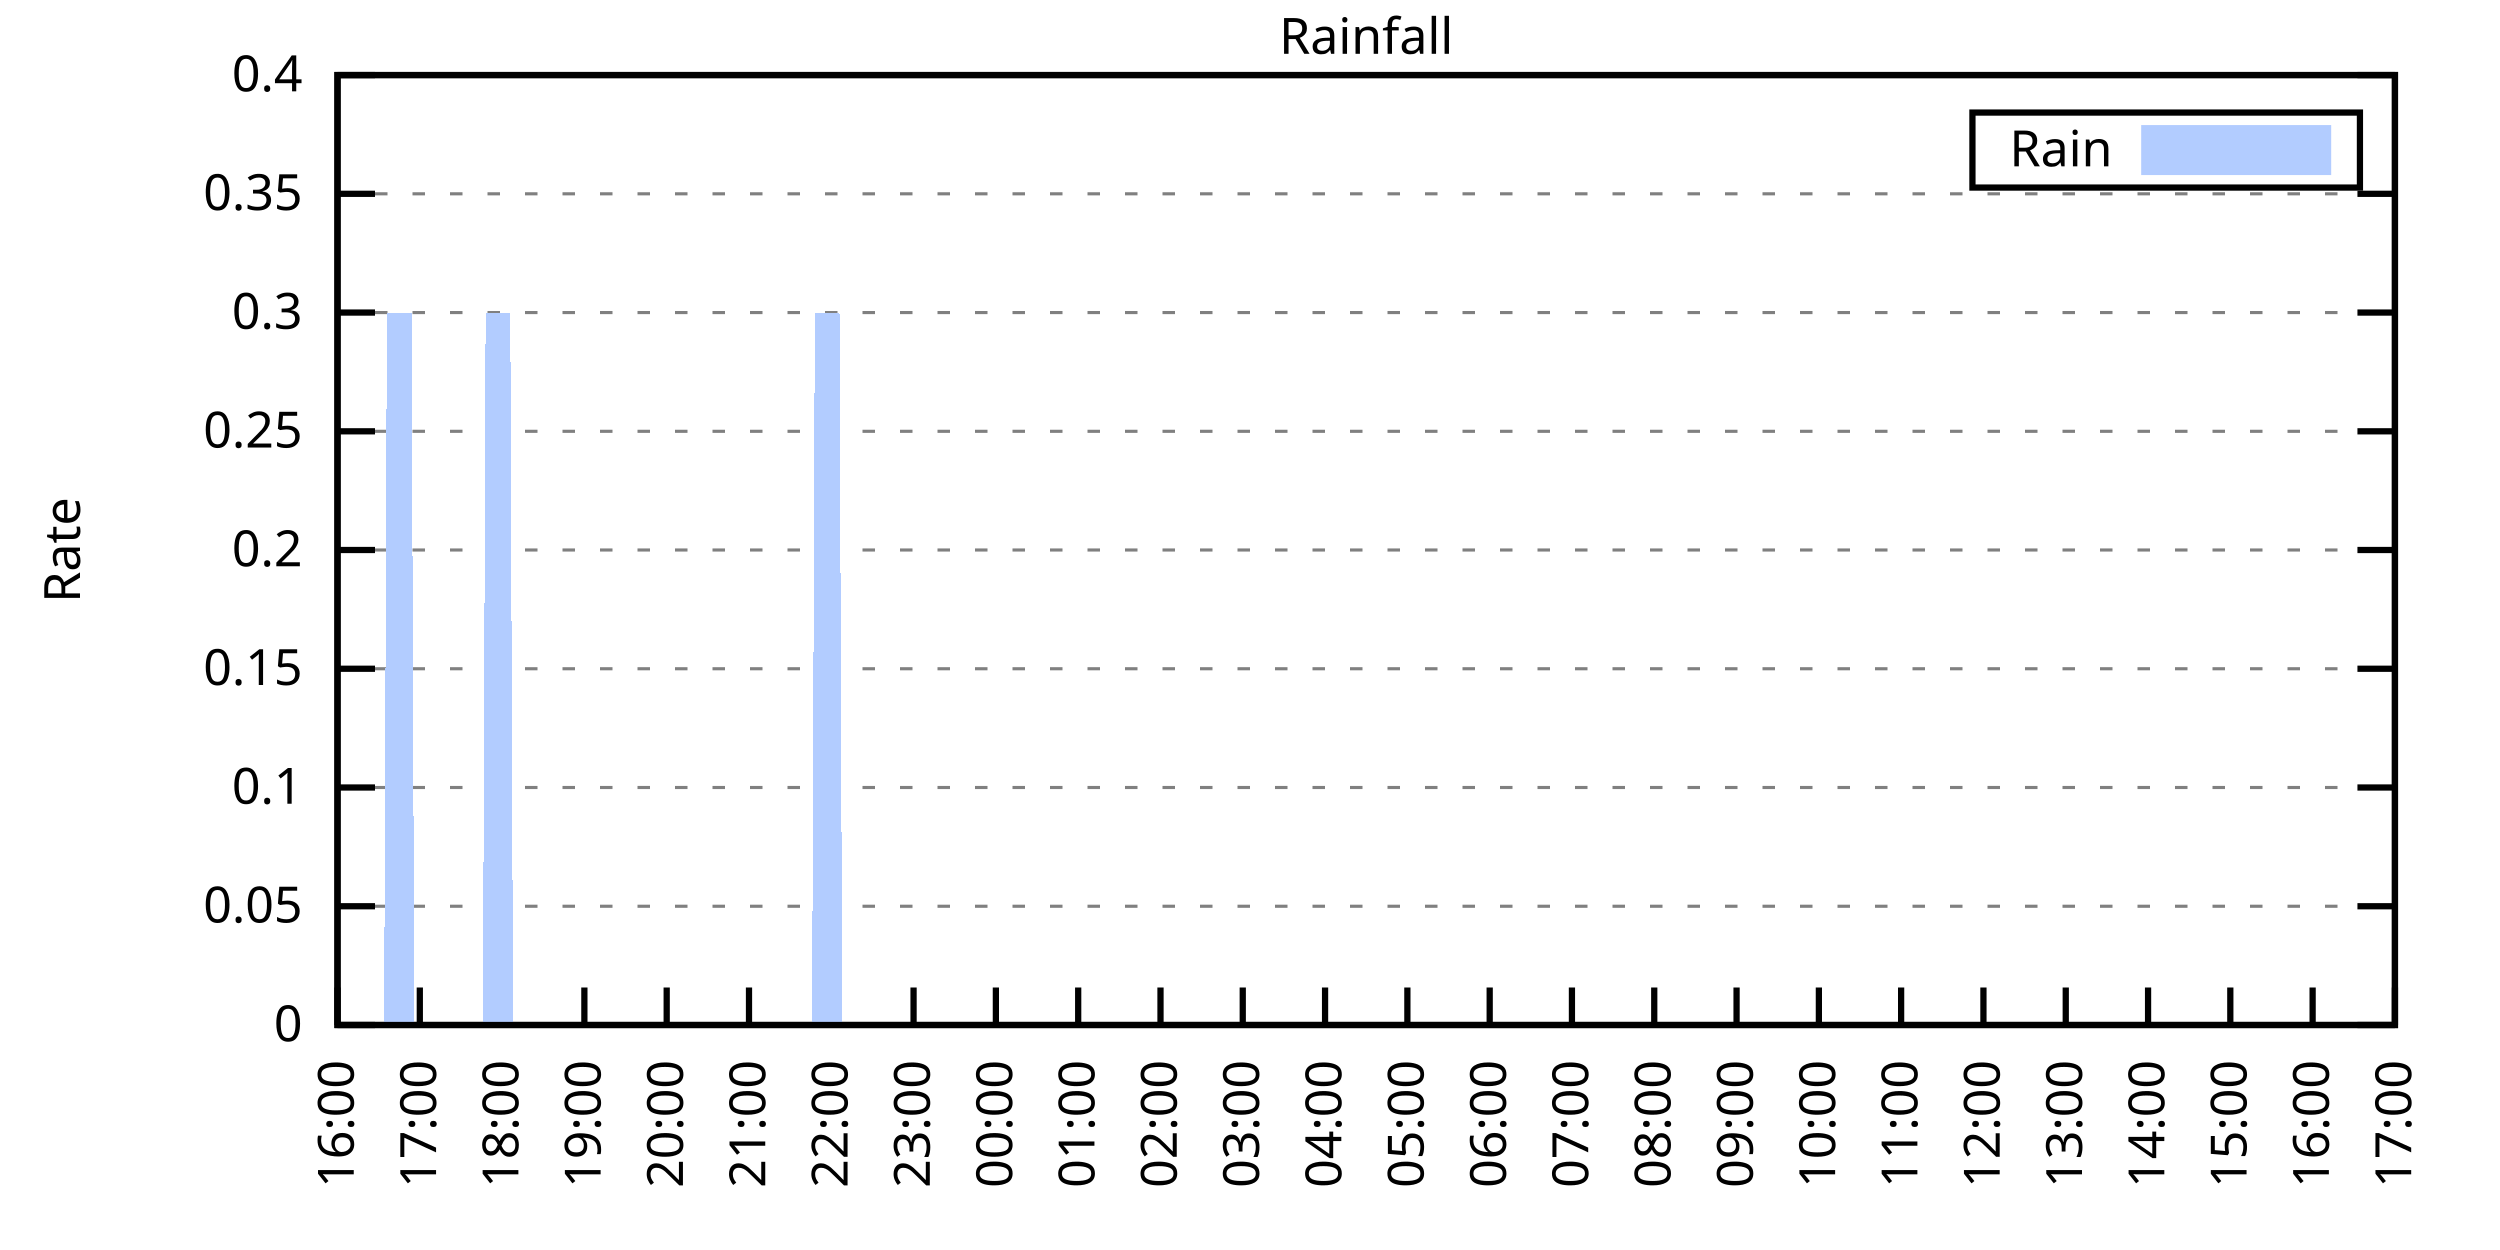
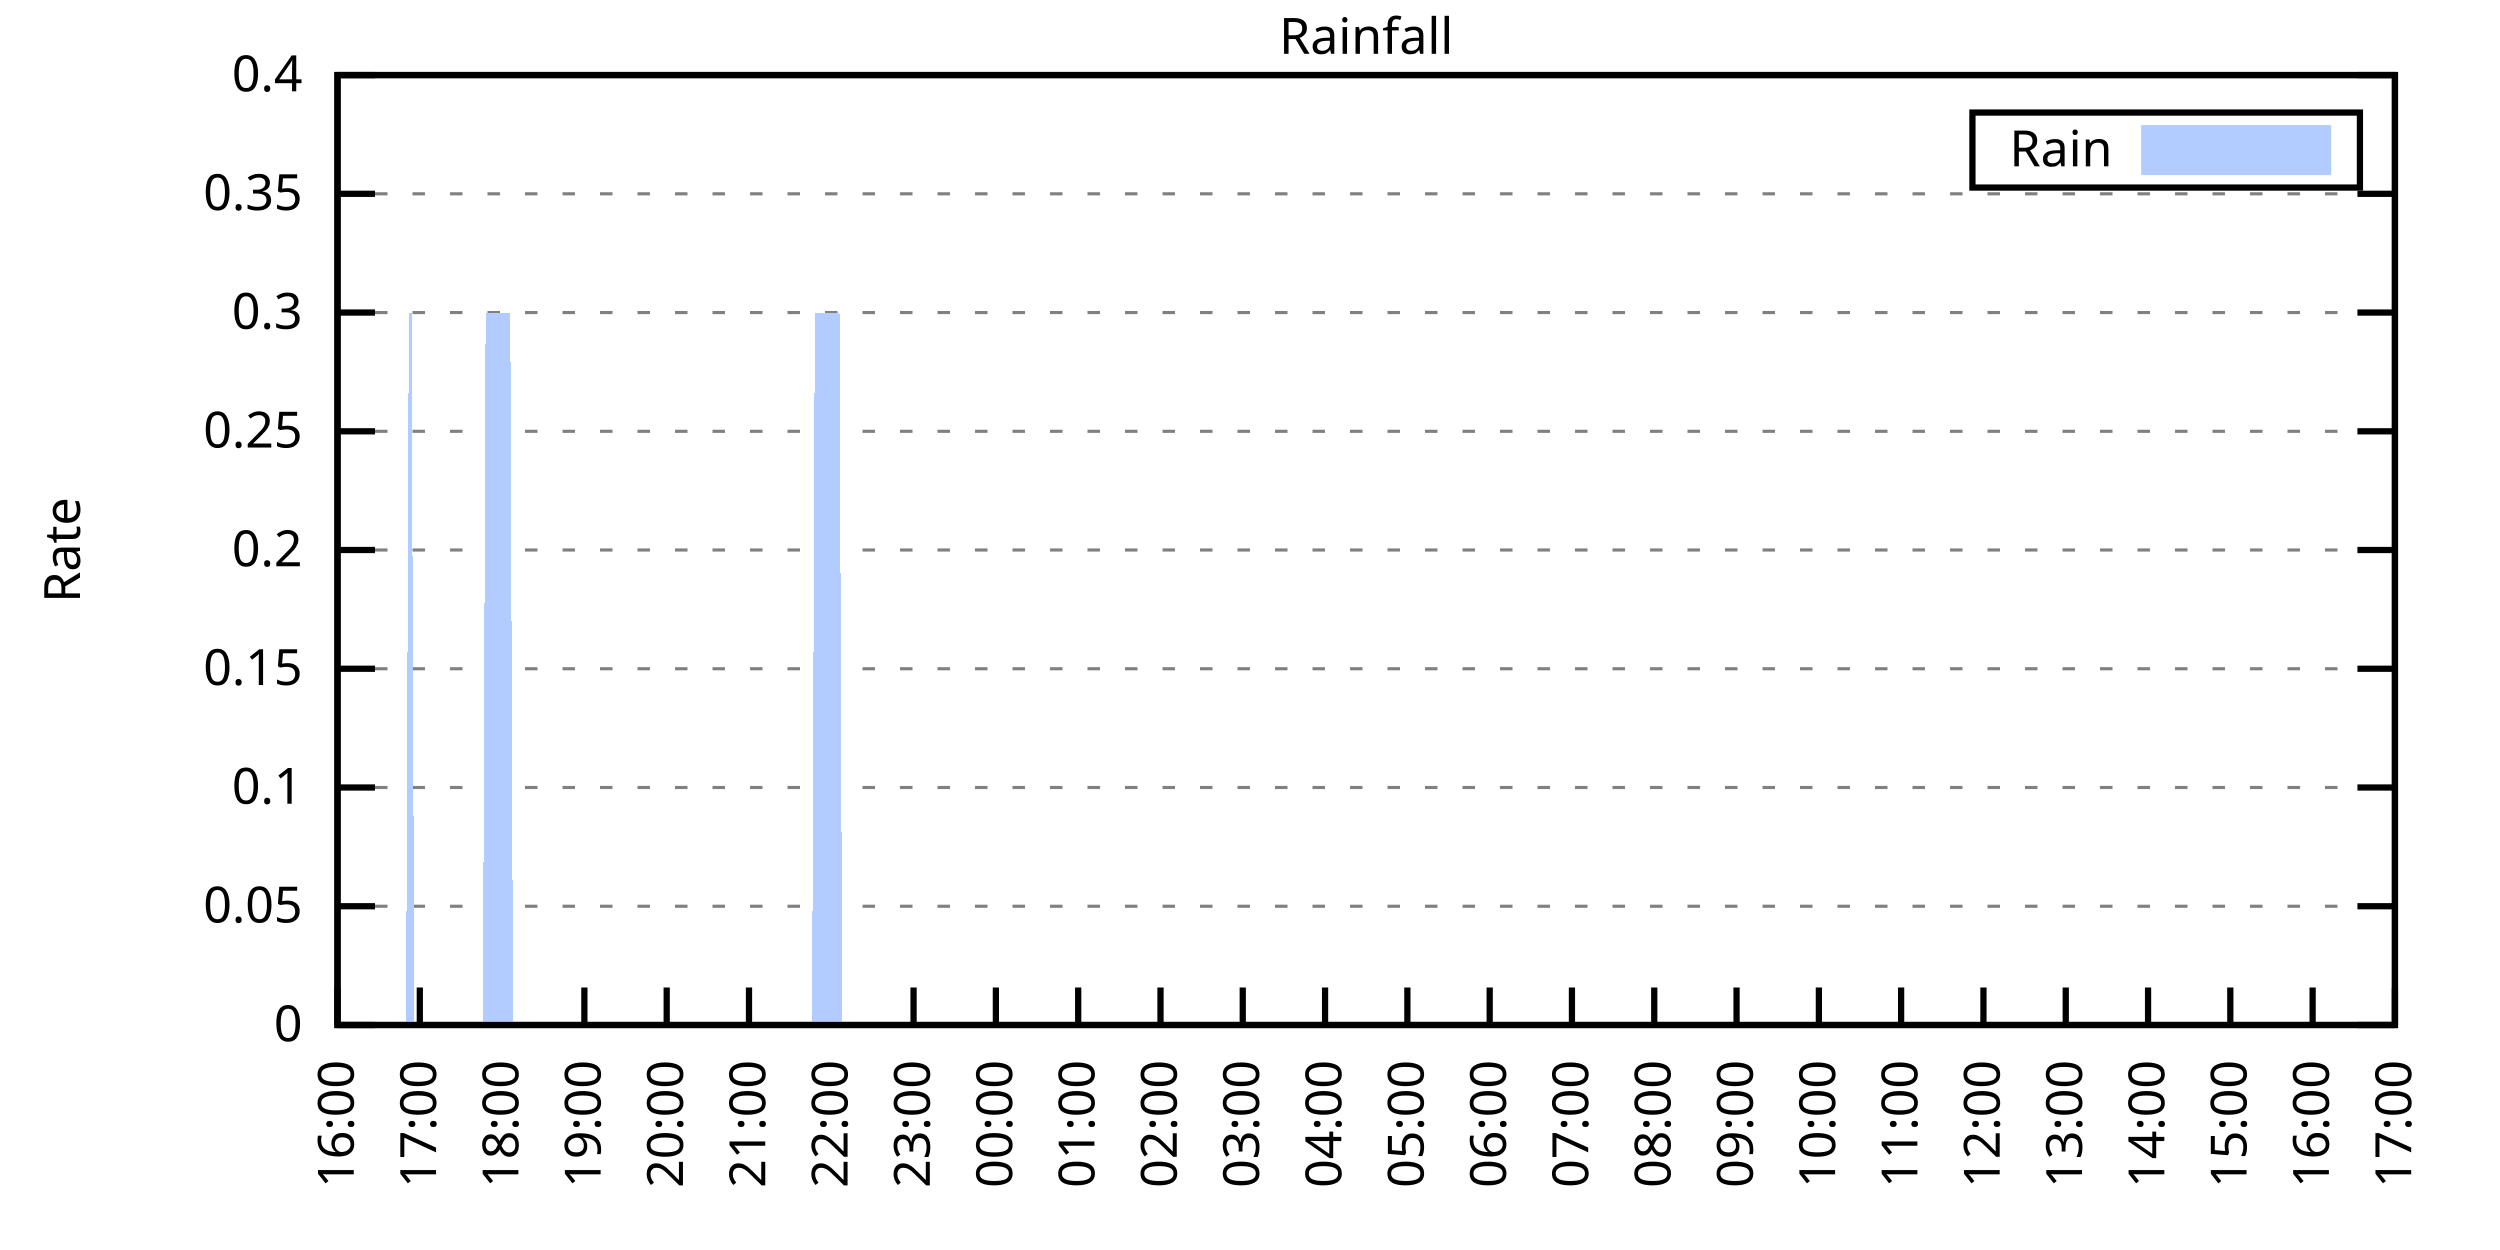
<svg xmlns="http://www.w3.org/2000/svg" xmlns:xlink="http://www.w3.org/1999/xlink" width="400" height="200" viewBox="0 0 400 200">
  <g id="gnuplot_canvas">
    <rect x="0" y="0" width="400" height="200" fill="none" />
    <defs>
      <circle id="gpDot" r="0.5" stroke-width="0.5" stroke="currentColor" />
      <path id="gpPt0" stroke-width="0.333" stroke="currentColor" d="M-1,0 h2 M0,-1 v2" />
      <path id="gpPt1" stroke-width="0.333" stroke="currentColor" d="M-1,-1 L1,1 M1,-1 L-1,1" />
      <path id="gpPt2" stroke-width="0.333" stroke="currentColor" d="M-1,0 L1,0 M0,-1 L0,1 M-1,-1 L1,1 M-1,1 L1,-1" />
      <rect id="gpPt3" stroke-width="0.333" stroke="currentColor" x="-1" y="-1" width="2" height="2" />
      <rect id="gpPt4" stroke-width="0.333" stroke="currentColor" fill="currentColor" x="-1" y="-1" width="2" height="2" />
      <circle id="gpPt5" stroke-width="0.333" stroke="currentColor" cx="0" cy="0" r="1" />
      <use xlink:href="#gpPt5" id="gpPt6" fill="currentColor" stroke="none" />
      <path id="gpPt7" stroke-width="0.333" stroke="currentColor" d="M0,-1.33 L-1.33,0.67 L1.33,0.67 z" />
      <use xlink:href="#gpPt7" id="gpPt8" fill="currentColor" stroke="none" />
      <use xlink:href="#gpPt7" id="gpPt9" stroke="currentColor" transform="rotate(180)" />
      <use xlink:href="#gpPt9" id="gpPt10" fill="currentColor" stroke="none" />
      <use xlink:href="#gpPt3" id="gpPt11" stroke="currentColor" transform="rotate(45)" />
      <use xlink:href="#gpPt11" id="gpPt12" fill="currentColor" stroke="none" />
      <path id="gpPt13" stroke-width="0.333" stroke="currentColor" d="M0,1.330 L1.265,0.411 L0.782,-1.067 L-0.782,-1.076 L-1.265,0.411 z" />
      <use xlink:href="#gpPt13" id="gpPt14" fill="currentColor" stroke="none" />
      <filter id="textbox" filterUnits="objectBoundingBox" x="0" y="0" height="1" width="1">
        <feFlood flood-color="white" flood-opacity="1" result="bgnd" />
        <feComposite in="SourceGraphic" in2="bgnd" operator="atop" />
      </filter>
      <filter id="greybox" filterUnits="objectBoundingBox" x="0" y="0" height="1" width="1">
        <feFlood flood-color="lightgrey" flood-opacity="1" result="grey" />
        <feComposite in="SourceGraphic" in2="grey" operator="atop" />
      </filter>
    </defs>
    <g fill="none" color="white" stroke="currentColor" stroke-width="1.00" stroke-linecap="butt" stroke-linejoin="miter">
</g>
    <g fill="none" color="black" stroke="currentColor" stroke-width="1.00" stroke-linecap="butt" stroke-linejoin="miter">
      <g stroke="none" shape-rendering="crispEdges">
        <polygon fill="rgb(255, 255, 255)" points="54.00,164.00 383.18,164.00 383.18,12.02 54.00,12.02 " />
      </g>
    </g>
    <g fill="none" color="black" stroke="currentColor" stroke-width="1.00" stroke-linecap="butt" stroke-linejoin="miter">
</g>
    <g fill="none" color="black" stroke="black" stroke-width="0.50" stroke-linecap="butt" stroke-linejoin="miter">
</g>
    <g fill="none" color="gray" stroke="currentColor" stroke-width="0.50" stroke-linecap="butt" stroke-linejoin="miter">
      <path stroke="gray" stroke-dasharray="2,4" class="gridline" d="M54.00,164.00 L383.19,164.00  " />
    </g>
    <g fill="none" color="gray" stroke="gray" stroke-width="1.00" stroke-linecap="butt" stroke-linejoin="miter">
</g>
    <g fill="none" color="black" stroke="currentColor" stroke-width="1.00" stroke-linecap="butt" stroke-linejoin="miter">
      <path stroke="black" d="M54.00,164.00 L60.00,164.00 M383.19,164.00 L377.19,164.00  " />
      <g transform="translate(48.40,166.60)" stroke="none" fill="black" font-family="Sans" font-size="8.00" text-anchor="end">
        <text>
          <tspan font-family="Sans"> 0</tspan>
        </text>
      </g>
    </g>
    <g fill="none" color="black" stroke="currentColor" stroke-width="1.00" stroke-linecap="butt" stroke-linejoin="miter">
</g>
    <g fill="none" color="black" stroke="black" stroke-width="0.50" stroke-linecap="butt" stroke-linejoin="miter">
</g>
    <g fill="none" color="gray" stroke="currentColor" stroke-width="0.50" stroke-linecap="butt" stroke-linejoin="miter">
      <path stroke="gray" stroke-dasharray="2,4" class="gridline" d="M54.00,145.00 L383.19,145.00  " />
    </g>
    <g fill="none" color="gray" stroke="gray" stroke-width="1.00" stroke-linecap="butt" stroke-linejoin="miter">
</g>
    <g fill="none" color="black" stroke="currentColor" stroke-width="1.00" stroke-linecap="butt" stroke-linejoin="miter">
      <path stroke="black" d="M54.00,145.00 L60.00,145.00 M383.19,145.00 L377.19,145.00  " />
      <g transform="translate(48.40,147.60)" stroke="none" fill="black" font-family="Sans" font-size="8.00" text-anchor="end">
        <text>
          <tspan font-family="Sans"> 0.05</tspan>
        </text>
      </g>
    </g>
    <g fill="none" color="black" stroke="currentColor" stroke-width="1.00" stroke-linecap="butt" stroke-linejoin="miter">
</g>
    <g fill="none" color="black" stroke="black" stroke-width="0.50" stroke-linecap="butt" stroke-linejoin="miter">
</g>
    <g fill="none" color="gray" stroke="currentColor" stroke-width="0.50" stroke-linecap="butt" stroke-linejoin="miter">
      <path stroke="gray" stroke-dasharray="2,4" class="gridline" d="M54.00,126.00 L383.19,126.00  " />
    </g>
    <g fill="none" color="gray" stroke="gray" stroke-width="1.00" stroke-linecap="butt" stroke-linejoin="miter">
</g>
    <g fill="none" color="black" stroke="currentColor" stroke-width="1.00" stroke-linecap="butt" stroke-linejoin="miter">
      <path stroke="black" d="M54.00,126.00 L60.00,126.00 M383.19,126.00 L377.19,126.00  " />
      <g transform="translate(48.40,128.60)" stroke="none" fill="black" font-family="Sans" font-size="8.00" text-anchor="end">
        <text>
          <tspan font-family="Sans"> 0.1</tspan>
        </text>
      </g>
    </g>
    <g fill="none" color="black" stroke="currentColor" stroke-width="1.00" stroke-linecap="butt" stroke-linejoin="miter">
</g>
    <g fill="none" color="black" stroke="black" stroke-width="0.50" stroke-linecap="butt" stroke-linejoin="miter">
</g>
    <g fill="none" color="gray" stroke="currentColor" stroke-width="0.50" stroke-linecap="butt" stroke-linejoin="miter">
      <path stroke="gray" stroke-dasharray="2,4" class="gridline" d="M54.00,107.00 L383.19,107.00  " />
    </g>
    <g fill="none" color="gray" stroke="gray" stroke-width="1.00" stroke-linecap="butt" stroke-linejoin="miter">
</g>
    <g fill="none" color="black" stroke="currentColor" stroke-width="1.00" stroke-linecap="butt" stroke-linejoin="miter">
      <path stroke="black" d="M54.00,107.00 L60.00,107.00 M383.19,107.00 L377.19,107.00  " />
      <g transform="translate(48.40,109.60)" stroke="none" fill="black" font-family="Sans" font-size="8.00" text-anchor="end">
        <text>
          <tspan font-family="Sans"> 0.15</tspan>
        </text>
      </g>
    </g>
    <g fill="none" color="black" stroke="currentColor" stroke-width="1.00" stroke-linecap="butt" stroke-linejoin="miter">
</g>
    <g fill="none" color="black" stroke="black" stroke-width="0.50" stroke-linecap="butt" stroke-linejoin="miter">
</g>
    <g fill="none" color="gray" stroke="currentColor" stroke-width="0.50" stroke-linecap="butt" stroke-linejoin="miter">
      <path stroke="gray" stroke-dasharray="2,4" class="gridline" d="M54.00,88.00 L383.19,88.00  " />
    </g>
    <g fill="none" color="gray" stroke="gray" stroke-width="1.00" stroke-linecap="butt" stroke-linejoin="miter">
</g>
    <g fill="none" color="black" stroke="currentColor" stroke-width="1.00" stroke-linecap="butt" stroke-linejoin="miter">
      <path stroke="black" d="M54.00,88.00 L60.00,88.00 M383.19,88.00 L377.19,88.00  " />
      <g transform="translate(48.40,90.60)" stroke="none" fill="black" font-family="Sans" font-size="8.00" text-anchor="end">
        <text>
          <tspan font-family="Sans"> 0.2</tspan>
        </text>
      </g>
    </g>
    <g fill="none" color="black" stroke="currentColor" stroke-width="1.00" stroke-linecap="butt" stroke-linejoin="miter">
</g>
    <g fill="none" color="black" stroke="black" stroke-width="0.50" stroke-linecap="butt" stroke-linejoin="miter">
</g>
    <g fill="none" color="gray" stroke="currentColor" stroke-width="0.50" stroke-linecap="butt" stroke-linejoin="miter">
      <path stroke="gray" stroke-dasharray="2,4" class="gridline" d="M54.00,69.01 L383.19,69.01  " />
    </g>
    <g fill="none" color="gray" stroke="gray" stroke-width="1.00" stroke-linecap="butt" stroke-linejoin="miter">
</g>
    <g fill="none" color="black" stroke="currentColor" stroke-width="1.00" stroke-linecap="butt" stroke-linejoin="miter">
      <path stroke="black" d="M54.00,69.01 L60.00,69.01 M383.19,69.01 L377.19,69.01  " />
      <g transform="translate(48.40,71.61)" stroke="none" fill="black" font-family="Sans" font-size="8.00" text-anchor="end">
        <text>
          <tspan font-family="Sans"> 0.25</tspan>
        </text>
      </g>
    </g>
    <g fill="none" color="black" stroke="currentColor" stroke-width="1.00" stroke-linecap="butt" stroke-linejoin="miter">
</g>
    <g fill="none" color="black" stroke="black" stroke-width="0.50" stroke-linecap="butt" stroke-linejoin="miter">
</g>
    <g fill="none" color="gray" stroke="currentColor" stroke-width="0.50" stroke-linecap="butt" stroke-linejoin="miter">
      <path stroke="gray" stroke-dasharray="2,4" class="gridline" d="M54.00,50.01 L383.19,50.01  " />
    </g>
    <g fill="none" color="gray" stroke="gray" stroke-width="1.00" stroke-linecap="butt" stroke-linejoin="miter">
</g>
    <g fill="none" color="black" stroke="currentColor" stroke-width="1.00" stroke-linecap="butt" stroke-linejoin="miter">
      <path stroke="black" d="M54.00,50.01 L60.00,50.01 M383.19,50.01 L377.19,50.01  " />
      <g transform="translate(48.40,52.61)" stroke="none" fill="black" font-family="Sans" font-size="8.00" text-anchor="end">
        <text>
          <tspan font-family="Sans"> 0.3</tspan>
        </text>
      </g>
    </g>
    <g fill="none" color="black" stroke="currentColor" stroke-width="1.00" stroke-linecap="butt" stroke-linejoin="miter">
</g>
    <g fill="none" color="black" stroke="black" stroke-width="0.50" stroke-linecap="butt" stroke-linejoin="miter">
</g>
    <g fill="none" color="gray" stroke="currentColor" stroke-width="0.50" stroke-linecap="butt" stroke-linejoin="miter">
      <path stroke="gray" stroke-dasharray="2,4" class="gridline" d="M54.00,31.01 L383.19,31.01  " />
    </g>
    <g fill="none" color="gray" stroke="gray" stroke-width="1.00" stroke-linecap="butt" stroke-linejoin="miter">
</g>
    <g fill="none" color="black" stroke="currentColor" stroke-width="1.00" stroke-linecap="butt" stroke-linejoin="miter">
      <path stroke="black" d="M54.00,31.01 L60.00,31.01 M383.19,31.01 L377.19,31.01  " />
      <g transform="translate(48.40,33.61)" stroke="none" fill="black" font-family="Sans" font-size="8.00" text-anchor="end">
        <text>
          <tspan font-family="Sans"> 0.35</tspan>
        </text>
      </g>
    </g>
    <g fill="none" color="black" stroke="currentColor" stroke-width="1.00" stroke-linecap="butt" stroke-linejoin="miter">
</g>
    <g fill="none" color="black" stroke="black" stroke-width="0.50" stroke-linecap="butt" stroke-linejoin="miter">
</g>
    <g fill="none" color="gray" stroke="currentColor" stroke-width="0.50" stroke-linecap="butt" stroke-linejoin="miter">
      <path stroke="gray" stroke-dasharray="2,4" class="gridline" d="M54.00,12.01 L383.19,12.01  " />
    </g>
    <g fill="none" color="gray" stroke="gray" stroke-width="1.00" stroke-linecap="butt" stroke-linejoin="miter">
</g>
    <g fill="none" color="black" stroke="currentColor" stroke-width="1.00" stroke-linecap="butt" stroke-linejoin="miter">
      <path stroke="black" d="M54.00,12.01 L60.00,12.01 M383.19,12.01 L377.19,12.01  " />
      <g transform="translate(48.40,14.61)" stroke="none" fill="black" font-family="Sans" font-size="8.00" text-anchor="end">
        <text>
          <tspan font-family="Sans"> 0.4</tspan>
        </text>
      </g>
    </g>
    <g fill="none" color="black" stroke="currentColor" stroke-width="1.00" stroke-linecap="butt" stroke-linejoin="miter">
      <path stroke="black" d="M54.00,164.00 L54.00,158.00  " />
      <g transform="translate(56.60,169.60) rotate(270.00)" stroke="none" fill="black" font-family="Sans" font-size="8.00" text-anchor="end">
        <text>
          <tspan font-family="Sans">16:00</tspan>
        </text>
      </g>
    </g>
    <g fill="none" color="black" stroke="currentColor" stroke-width="1.00" stroke-linecap="butt" stroke-linejoin="miter">
      <path stroke="black" d="M67.17,164.00 L67.17,158.00  " />
      <g transform="translate(69.77,169.60) rotate(270.00)" stroke="none" fill="black" font-family="Sans" font-size="8.00" text-anchor="end">
        <text>
          <tspan font-family="Sans">17:00</tspan>
        </text>
      </g>
    </g>
    <g fill="none" color="black" stroke="currentColor" stroke-width="1.00" stroke-linecap="butt" stroke-linejoin="miter">
      <path stroke="black" d="M80.34,164.00 L80.34,158.00  " />
      <g transform="translate(82.94,169.60) rotate(270.00)" stroke="none" fill="black" font-family="Sans" font-size="8.00" text-anchor="end">
        <text>
          <tspan font-family="Sans">18:00</tspan>
        </text>
      </g>
    </g>
    <g fill="none" color="black" stroke="currentColor" stroke-width="1.00" stroke-linecap="butt" stroke-linejoin="miter">
      <path stroke="black" d="M93.50,164.00 L93.50,158.00  " />
      <g transform="translate(96.10,169.60) rotate(270.00)" stroke="none" fill="black" font-family="Sans" font-size="8.00" text-anchor="end">
        <text>
          <tspan font-family="Sans">19:00</tspan>
        </text>
      </g>
    </g>
    <g fill="none" color="black" stroke="currentColor" stroke-width="1.00" stroke-linecap="butt" stroke-linejoin="miter">
      <path stroke="black" d="M106.67,164.00 L106.67,158.00  " />
      <g transform="translate(109.27,169.60) rotate(270.00)" stroke="none" fill="black" font-family="Sans" font-size="8.00" text-anchor="end">
        <text>
          <tspan font-family="Sans">20:00</tspan>
        </text>
      </g>
    </g>
    <g fill="none" color="black" stroke="currentColor" stroke-width="1.00" stroke-linecap="butt" stroke-linejoin="miter">
      <path stroke="black" d="M119.84,164.00 L119.84,158.00  " />
      <g transform="translate(122.44,169.60) rotate(270.00)" stroke="none" fill="black" font-family="Sans" font-size="8.00" text-anchor="end">
        <text>
          <tspan font-family="Sans">21:00</tspan>
        </text>
      </g>
    </g>
    <g fill="none" color="black" stroke="currentColor" stroke-width="1.00" stroke-linecap="butt" stroke-linejoin="miter">
      <path stroke="black" d="M133.01,164.00 L133.01,158.00  " />
      <g transform="translate(135.61,169.60) rotate(270.00)" stroke="none" fill="black" font-family="Sans" font-size="8.00" text-anchor="end">
        <text>
          <tspan font-family="Sans">22:00</tspan>
        </text>
      </g>
    </g>
    <g fill="none" color="black" stroke="currentColor" stroke-width="1.00" stroke-linecap="butt" stroke-linejoin="miter">
      <path stroke="black" d="M146.17,164.00 L146.17,158.00  " />
      <g transform="translate(148.77,169.60) rotate(270.00)" stroke="none" fill="black" font-family="Sans" font-size="8.00" text-anchor="end">
        <text>
          <tspan font-family="Sans">23:00</tspan>
        </text>
      </g>
    </g>
    <g fill="none" color="black" stroke="currentColor" stroke-width="1.00" stroke-linecap="butt" stroke-linejoin="miter">
      <path stroke="black" d="M159.34,164.00 L159.34,158.00  " />
      <g transform="translate(161.94,169.60) rotate(270.00)" stroke="none" fill="black" font-family="Sans" font-size="8.00" text-anchor="end">
        <text>
          <tspan font-family="Sans">00:00</tspan>
        </text>
      </g>
    </g>
    <g fill="none" color="black" stroke="currentColor" stroke-width="1.00" stroke-linecap="butt" stroke-linejoin="miter">
      <path stroke="black" d="M172.51,164.00 L172.51,158.00  " />
      <g transform="translate(175.11,169.60) rotate(270.00)" stroke="none" fill="black" font-family="Sans" font-size="8.00" text-anchor="end">
        <text>
          <tspan font-family="Sans">01:00</tspan>
        </text>
      </g>
    </g>
    <g fill="none" color="black" stroke="currentColor" stroke-width="1.00" stroke-linecap="butt" stroke-linejoin="miter">
      <path stroke="black" d="M185.68,164.00 L185.68,158.00  " />
      <g transform="translate(188.28,169.60) rotate(270.00)" stroke="none" fill="black" font-family="Sans" font-size="8.00" text-anchor="end">
        <text>
          <tspan font-family="Sans">02:00</tspan>
        </text>
      </g>
    </g>
    <g fill="none" color="black" stroke="currentColor" stroke-width="1.00" stroke-linecap="butt" stroke-linejoin="miter">
      <path stroke="black" d="M198.84,164.00 L198.84,158.00  " />
      <g transform="translate(201.44,169.60) rotate(270.00)" stroke="none" fill="black" font-family="Sans" font-size="8.00" text-anchor="end">
        <text>
          <tspan font-family="Sans">03:00</tspan>
        </text>
      </g>
    </g>
    <g fill="none" color="black" stroke="currentColor" stroke-width="1.00" stroke-linecap="butt" stroke-linejoin="miter">
      <path stroke="black" d="M212.01,164.00 L212.01,158.00  " />
      <g transform="translate(214.61,169.60) rotate(270.00)" stroke="none" fill="black" font-family="Sans" font-size="8.00" text-anchor="end">
        <text>
          <tspan font-family="Sans">04:00</tspan>
        </text>
      </g>
    </g>
    <g fill="none" color="black" stroke="currentColor" stroke-width="1.00" stroke-linecap="butt" stroke-linejoin="miter">
      <path stroke="black" d="M225.18,164.00 L225.18,158.00  " />
      <g transform="translate(227.78,169.60) rotate(270.00)" stroke="none" fill="black" font-family="Sans" font-size="8.00" text-anchor="end">
        <text>
          <tspan font-family="Sans">05:00</tspan>
        </text>
      </g>
    </g>
    <g fill="none" color="black" stroke="currentColor" stroke-width="1.00" stroke-linecap="butt" stroke-linejoin="miter">
      <path stroke="black" d="M238.35,164.00 L238.35,158.00  " />
      <g transform="translate(240.95,169.60) rotate(270.00)" stroke="none" fill="black" font-family="Sans" font-size="8.00" text-anchor="end">
        <text>
          <tspan font-family="Sans">06:00</tspan>
        </text>
      </g>
    </g>
    <g fill="none" color="black" stroke="currentColor" stroke-width="1.00" stroke-linecap="butt" stroke-linejoin="miter">
      <path stroke="black" d="M251.51,164.00 L251.51,158.00  " />
      <g transform="translate(254.11,169.60) rotate(270.00)" stroke="none" fill="black" font-family="Sans" font-size="8.00" text-anchor="end">
        <text>
          <tspan font-family="Sans">07:00</tspan>
        </text>
      </g>
    </g>
    <g fill="none" color="black" stroke="currentColor" stroke-width="1.00" stroke-linecap="butt" stroke-linejoin="miter">
      <path stroke="black" d="M264.68,164.00 L264.68,158.00  " />
      <g transform="translate(267.28,169.60) rotate(270.00)" stroke="none" fill="black" font-family="Sans" font-size="8.00" text-anchor="end">
        <text>
          <tspan font-family="Sans">08:00</tspan>
        </text>
      </g>
    </g>
    <g fill="none" color="black" stroke="currentColor" stroke-width="1.00" stroke-linecap="butt" stroke-linejoin="miter">
      <path stroke="black" d="M277.85,164.00 L277.85,158.00  " />
      <g transform="translate(280.45,169.60) rotate(270.00)" stroke="none" fill="black" font-family="Sans" font-size="8.00" text-anchor="end">
        <text>
          <tspan font-family="Sans">09:00</tspan>
        </text>
      </g>
    </g>
    <g fill="none" color="black" stroke="currentColor" stroke-width="1.00" stroke-linecap="butt" stroke-linejoin="miter">
      <path stroke="black" d="M291.02,164.00 L291.02,158.00  " />
      <g transform="translate(293.62,169.60) rotate(270.00)" stroke="none" fill="black" font-family="Sans" font-size="8.00" text-anchor="end">
        <text>
          <tspan font-family="Sans">10:00</tspan>
        </text>
      </g>
    </g>
    <g fill="none" color="black" stroke="currentColor" stroke-width="1.00" stroke-linecap="butt" stroke-linejoin="miter">
      <path stroke="black" d="M304.18,164.00 L304.18,158.00  " />
      <g transform="translate(306.78,169.60) rotate(270.00)" stroke="none" fill="black" font-family="Sans" font-size="8.00" text-anchor="end">
        <text>
          <tspan font-family="Sans">11:00</tspan>
        </text>
      </g>
    </g>
    <g fill="none" color="black" stroke="currentColor" stroke-width="1.00" stroke-linecap="butt" stroke-linejoin="miter">
      <path stroke="black" d="M317.35,164.00 L317.35,158.00  " />
      <g transform="translate(319.95,169.60) rotate(270.00)" stroke="none" fill="black" font-family="Sans" font-size="8.00" text-anchor="end">
        <text>
          <tspan font-family="Sans">12:00</tspan>
        </text>
      </g>
    </g>
    <g fill="none" color="black" stroke="currentColor" stroke-width="1.00" stroke-linecap="butt" stroke-linejoin="miter">
      <path stroke="black" d="M330.52,164.00 L330.52,158.00  " />
      <g transform="translate(333.12,169.60) rotate(270.00)" stroke="none" fill="black" font-family="Sans" font-size="8.00" text-anchor="end">
        <text>
          <tspan font-family="Sans">13:00</tspan>
        </text>
      </g>
    </g>
    <g fill="none" color="black" stroke="currentColor" stroke-width="1.00" stroke-linecap="butt" stroke-linejoin="miter">
      <path stroke="black" d="M343.69,164.00 L343.69,158.00  " />
      <g transform="translate(346.29,169.60) rotate(270.00)" stroke="none" fill="black" font-family="Sans" font-size="8.00" text-anchor="end">
        <text>
          <tspan font-family="Sans">14:00</tspan>
        </text>
      </g>
    </g>
    <g fill="none" color="black" stroke="currentColor" stroke-width="1.00" stroke-linecap="butt" stroke-linejoin="miter">
      <path stroke="black" d="M356.85,164.00 L356.85,158.00  " />
      <g transform="translate(359.45,169.60) rotate(270.00)" stroke="none" fill="black" font-family="Sans" font-size="8.00" text-anchor="end">
        <text>
          <tspan font-family="Sans">15:00</tspan>
        </text>
      </g>
    </g>
    <g fill="none" color="black" stroke="currentColor" stroke-width="1.00" stroke-linecap="butt" stroke-linejoin="miter">
      <path stroke="black" d="M370.02,164.00 L370.02,158.00  " />
      <g transform="translate(372.62,169.60) rotate(270.00)" stroke="none" fill="black" font-family="Sans" font-size="8.00" text-anchor="end">
        <text>
          <tspan font-family="Sans">16:00</tspan>
        </text>
      </g>
    </g>
    <g fill="none" color="black" stroke="currentColor" stroke-width="1.00" stroke-linecap="butt" stroke-linejoin="miter">
      <path stroke="black" d="M383.19,164.00 L383.19,158.00  " />
      <g transform="translate(385.79,169.60) rotate(270.00)" stroke="none" fill="black" font-family="Sans" font-size="8.00" text-anchor="end">
        <text>
          <tspan font-family="Sans">17:00</tspan>
        </text>
      </g>
    </g>
    <g fill="none" color="black" stroke="currentColor" stroke-width="1.00" stroke-linecap="butt" stroke-linejoin="miter">
</g>
    <g fill="none" color="black" stroke="currentColor" stroke-width="1.00" stroke-linecap="butt" stroke-linejoin="miter">
      <path stroke="black" d="M54.00,12.01 L54.00,164.00 L383.19,164.00 L383.19,12.01 L54.00,12.01 Z  " />
    </g>
    <g fill="none" color="black" stroke="currentColor" stroke-width="1.00" stroke-linecap="butt" stroke-linejoin="miter">
</g>
    <g fill="none" color="black" stroke="currentColor" stroke-width="1.00" stroke-linecap="butt" stroke-linejoin="miter">
      <path stroke="black" d="M315.59,30.01 L315.59,18.01 L377.59,18.01 L377.59,30.01 L315.59,30.01 Z  " />
    </g>
    <g id="Rainfall_plot_1">
      <g fill="none" color="white" stroke="black" stroke-width="2.00" stroke-linecap="butt" stroke-linejoin="miter">
</g>
      <g fill="none" color="black" stroke="currentColor" stroke-width="2.00" stroke-linecap="butt" stroke-linejoin="miter">
        <g transform="translate(337.99,26.61)" stroke="none" fill="black" font-family="Sans" font-size="8.00" text-anchor="end">
          <text>
            <tspan font-family="Sans">Rain</tspan>
          </text>
        </g>
      </g>
      <g fill="none" color="black" stroke="currentColor" stroke-width="2.00" stroke-linecap="butt" stroke-linejoin="miter">
        <g stroke="none" shape-rendering="crispEdges">
          <polygon fill="rgb(178, 204, 255)" points="343.59,27.01 371.99,27.01 371.99,21.01 343.59,21.01 " />
        </g>
        <path stroke="rgb(178, 204, 255)" d="M343.59,27.01 L371.99,27.01 L371.99,21.01 L343.59,21.01 L343.59,27.01 Z  " />
      </g>
      <g fill="none" color="black" stroke="currentColor" stroke-width="2.00" stroke-linecap="butt" stroke-linejoin="miter">
        <g stroke="none" shape-rendering="crispEdges">
-           <polygon fill="rgb(178, 204, 255)" points="57.51,164.00 57.95,164.00 58.39,164.00 58.83,164.00 59.27,164.00 59.71,164.00 60.14,164.00 60.58,164.00 61.02,164.00 61.46,164.00 61.90,50.01 62.34,50.01 62.78,50.01 63.22,50.01 63.66,50.01 64.10,50.01 64.53,50.01 64.97,50.01 65.41,50.01 65.85,50.01 66.29,164.00 66.73,164.00 67.17,164.00 67.61,164.00 68.05,164.00 68.48,164.00 68.92,164.00 69.36,164.00 69.80,164.00 70.24,164.00 70.68,164.00 71.12,164.00 71.56,164.00 72.00,164.00 72.43,164.00 72.87,164.00 73.31,164.00 73.75,164.00 74.19,164.00 74.63,164.00 75.07,164.00 75.51,164.00 75.95,164.00 76.38,164.00 76.82,164.00 77.26,164.00 77.70,50.01 78.14,50.01 78.58,50.01 79.02,50.01 79.46,50.01 79.90,50.01 80.34,50.01 80.77,50.01 81.21,50.01 81.65,50.01 82.09,164.00 82.53,164.00 82.97,164.00 83.41,164.00 83.85,164.00 84.29,164.00 84.72,164.00 85.16,164.00 85.60,164.00 86.04,164.00 86.48,164.00 86.92,164.00 87.36,164.00 87.80,164.00 88.24,164.00 88.67,164.00 89.11,164.00 89.55,164.00 89.99,164.00 90.43,164.00 90.87,164.00 91.31,164.00 91.75,164.00 92.19,164.00 92.62,164.00 93.06,164.00 93.50,164.00 93.94,164.00 94.38,164.00 94.82,164.00 95.26,164.00 95.70,164.00 96.14,164.00 96.58,164.00 97.01,164.00 97.45,164.00 97.89,164.00 98.33,164.00 98.77,164.00 99.21,164.00 99.65,164.00 100.09,164.00 100.53,164.00 100.96,164.00 101.40,164.00 101.84,164.00 102.28,164.00 102.72,164.00 103.16,164.00 103.60,164.00 104.04,164.00 104.48,164.00 104.91,164.00 105.35,164.00 105.79,164.00 106.23,164.00 106.67,164.00 107.11,164.00 107.55,164.00 107.99,164.00 108.43,164.00 108.87,164.00 109.30,164.00 109.74,164.00 110.18,164.00 110.62,164.00 111.06,164.00 111.50,164.00 111.94,164.00 112.38,164.00 112.82,164.00 113.25,164.00 113.69,164.00 114.13,164.00 114.57,164.00 115.01,164.00 115.45,164.00 115.89,164.00 116.33,164.00 116.77,164.00 117.20,164.00 117.64,164.00 118.08,164.00 118.52,164.00 118.96,164.00 119.40,164.00 119.84,164.00 120.28,164.00 120.72,164.00 121.15,164.00 121.59,164.00 122.03,164.00 122.47,164.00 122.91,164.00 123.35,164.00 123.79,164.00 124.23,164.00 124.67,164.00 125.11,164.00 125.54,164.00 125.98,164.00 126.42,164.00 126.86,164.00 127.30,164.00 127.74,164.00 128.18,164.00 128.62,164.00 129.06,164.00 129.49,164.00 129.93,164.00 130.37,50.01 130.81,50.01 131.25,50.01 131.69,50.01 132.13,50.01 132.57,50.01 133.01,50.01 133.44,50.01 133.88,50.01 134.32,50.01 134.76,164.00 135.20,164.00 135.64,164.00 136.08,164.00 136.52,164.00 136.96,164.00 137.39,164.00 137.83,164.00 138.27,164.00 138.71,164.00 139.15,164.00 139.59,164.00 140.03,164.00 140.47,164.00 140.91,164.00 141.35,164.00 141.78,164.00 142.22,164.00 142.66,164.00 143.10,164.00 143.54,164.00 143.98,164.00 144.42,164.00 144.86,164.00 145.30,164.00 145.73,164.00 146.17,164.00 146.61,164.00 147.05,164.00 147.49,164.00 147.93,164.00 148.37,164.00 148.81,164.00 149.25,164.00 149.68,164.00 150.12,164.00 150.56,164.00 151.00,164.00 151.44,164.00 151.88,164.00 152.32,164.00 152.76,164.00 153.20,164.00 153.63,164.00 154.07,164.00 154.51,164.00 154.95,164.00 155.39,164.00 155.83,164.00 156.27,164.00 156.71,164.00 157.15,164.00 157.59,164.00 158.02,164.00 158.46,164.00 158.90,164.00 159.34,164.00 159.78,164.00 160.22,164.00 160.66,164.00 161.10,164.00 161.54,164.00 161.97,164.00 162.41,164.00 162.85,164.00 163.29,164.00 163.73,164.00 164.17,164.00 164.61,164.00 165.05,164.00 165.49,164.00 165.92,164.00 166.36,164.00 166.80,164.00 167.24,164.00 167.68,164.00 168.12,164.00 168.56,164.00 169.00,164.00 169.44,164.00 169.87,164.00 170.31,164.00 170.75,164.00 171.19,164.00 171.63,164.00 172.07,164.00 172.51,164.00 172.95,164.00 173.39,164.00 173.83,164.00 174.26,164.00 174.70,164.00 175.14,164.00 175.58,164.00 176.02,164.00 176.46,164.00 176.90,164.00 177.34,164.00 177.78,164.00 178.21,164.00 178.65,164.00 179.09,164.00 179.53,164.00 179.97,164.00 180.41,164.00 180.85,164.00 181.29,164.00 181.73,164.00 182.16,164.00 182.60,164.00 183.04,164.00 183.48,164.00 183.92,164.00 184.36,164.00 184.80,164.00 185.24,164.00 185.68,164.00 186.11,164.00 186.55,164.00 186.99,164.00 187.43,164.00 187.87,164.00 188.31,164.00 188.75,164.00 189.19,164.00 189.63,164.00 190.07,164.00 190.50,164.00 190.94,164.00 191.38,164.00 191.82,164.00 192.26,164.00 192.70,164.00 193.14,164.00 193.58,164.00 194.02,164.00 194.45,164.00 194.89,164.00 195.33,164.00 195.77,164.00 196.21,164.00 196.65,164.00 197.09,164.00 197.53,164.00 197.97,164.00 198.40,164.00 198.84,164.00 199.28,164.00 199.72,164.00 200.16,164.00 200.60,164.00 201.04,164.00 201.48,164.00 201.92,164.00 202.35,164.00 202.79,164.00 203.23,164.00 203.67,164.00 204.11,164.00 204.55,164.00 204.99,164.00 205.43,164.00 205.87,164.00 206.31,164.00 206.74,164.00 207.18,164.00 207.62,164.00 208.06,164.00 208.50,164.00 208.94,164.00 209.38,164.00 209.82,164.00 210.26,164.00 210.69,164.00 211.13,164.00 211.57,164.00 212.01,164.00 212.45,164.00 212.89,164.00 213.33,164.00 213.77,164.00 214.21,164.00 214.64,164.00 215.08,164.00 215.52,164.00 215.96,164.00 216.40,164.00 216.84,164.00 217.28,164.00 217.72,164.00 218.16,164.00 218.60,164.00 219.03,164.00 219.47,164.00 219.91,164.00 220.35,164.00 220.79,164.00 221.23,164.00 221.67,164.00 222.11,164.00 222.55,164.00 222.98,164.00 223.42,164.00 223.86,164.00 224.30,164.00 224.74,164.00 225.18,164.00 225.62,164.00 226.06,164.00 226.50,164.00 226.93,164.00 227.37,164.00 227.81,164.00 228.25,164.00 228.69,164.00 229.13,164.00 229.57,164.00 230.01,164.00 230.45,164.00 230.88,164.00 231.32,164.00 231.76,164.00 232.20,164.00 232.64,164.00 233.08,164.00 233.52,164.00 233.96,164.00 234.40,164.00 234.84,164.00 235.27,164.00 235.71,164.00 236.15,164.00 236.59,164.00 237.03,164.00 237.47,164.00 237.91,164.00 238.35,164.00 238.79,164.00 239.22,164.00 239.66,164.00 240.10,164.00 240.54,164.00 240.98,164.00 241.42,164.00 241.86,164.00 242.30,164.00 242.74,164.00 243.17,164.00 243.61,164.00 244.05,164.00 244.49,164.00 244.93,164.00 245.37,164.00 245.81,164.00 246.25,164.00 246.69,164.00 247.12,164.00 247.56,164.00 248.00,164.00 248.44,164.00 248.88,164.00 249.32,164.00 249.76,164.00 250.20,164.00 250.64,164.00 251.08,164.00 251.51,164.00 251.95,164.00 252.39,164.00 252.83,164.00 253.27,164.00 253.71,164.00 254.15,164.00 254.59,164.00 255.03,164.00 255.46,164.00 255.90,164.00 256.34,164.00 256.78,164.00 257.22,164.00 257.66,164.00 258.10,164.00 258.54,164.00 258.98,164.00 259.41,164.00 259.85,164.00 260.29,164.00 260.73,164.00 261.17,164.00 261.61,164.00 262.05,164.00 262.49,164.00 262.93,164.00 263.36,164.00 263.80,164.00 264.24,164.00 264.68,164.00 265.12,164.00 265.56,164.00 266.00,164.00 266.44,164.00 266.88,164.00 267.32,164.00 267.75,164.00 268.19,164.00 268.63,164.00 269.07,164.00 269.51,164.00 269.95,164.00 270.39,164.00 270.83,164.00 271.27,164.00 271.70,164.00 272.14,164.00 272.58,164.00 273.02,164.00 273.46,164.00 273.90,164.00 274.34,164.00 274.78,164.00 275.22,164.00 275.65,164.00 276.09,164.00 276.53,164.00 276.97,164.00 277.41,164.00 277.85,164.00 278.29,164.00 278.73,164.00 279.17,164.00 279.60,164.00 280.04,164.00 280.48,164.00 280.92,164.00 281.36,164.00 281.80,164.00 282.24,164.00 282.68,164.00 283.12,164.00 283.56,164.00 283.99,164.00 284.43,164.00 284.87,164.00 285.31,164.00 285.75,164.00 286.19,164.00 286.63,164.00 287.07,164.00 287.51,164.00 287.94,164.00 288.38,164.00 288.82,164.00 289.26,164.00 289.70,164.00 290.14,164.00 290.58,164.00 291.02,164.00 291.46,164.00 291.89,164.00 292.33,164.00 292.77,164.00 293.21,164.00 293.65,164.00 294.09,164.00 294.53,164.00 294.97,164.00 295.41,164.00 295.84,164.00 296.28,164.00 296.72,164.00 297.16,164.00 297.60,164.00 298.04,164.00 298.48,164.00 298.92,164.00 299.36,164.00 299.80,164.00 300.23,164.00 300.67,164.00 301.11,164.00 301.55,164.00 301.99,164.00 302.43,164.00 302.87,164.00 303.31,164.00 303.75,164.00 304.18,164.00 304.62,164.00 305.06,164.00 305.50,164.00 305.94,164.00 306.38,164.00 306.82,164.00 307.26,164.00 307.70,164.00 308.13,164.00 308.57,164.00 309.01,164.00 309.45,164.00 309.89,164.00 310.33,164.00 310.77,164.00 311.21,164.00 311.65,164.00 312.08,164.00 312.52,164.00 312.96,164.00 313.40,164.00 313.84,164.00 314.28,164.00 314.72,164.00 315.16,164.00 315.60,164.00 316.04,164.00 316.47,164.00 316.91,164.00 317.35,164.00 317.79,164.00 318.23,164.00 318.67,164.00 319.11,164.00 319.55,164.00 319.99,164.00 320.42,164.00 320.86,164.00 321.30,164.00 321.74,164.00 322.18,164.00 322.62,164.00 323.06,164.00 323.50,164.00 323.94,164.00 324.37,164.00 324.81,164.00 325.25,164.00 325.69,164.00 326.13,164.00 326.57,164.00 327.01,164.00 327.45,164.00 327.89,164.00 328.33,164.00 328.76,164.00 329.20,164.00 329.64,164.00 330.08,164.00 330.52,164.00 330.96,164.00 331.40,164.00 331.84,164.00 332.28,164.00 332.71,164.00 333.15,164.00 333.59,164.00 334.03,164.00 334.47,164.00 334.91,164.00 335.35,164.00 335.79,164.00 336.23,164.00 336.66,164.00 337.10,164.00 337.54,164.00 337.98,164.00 338.42,164.00 338.86,164.00 339.30,164.00 339.74,164.00 340.18,164.00 340.61,164.00 341.05,164.00 341.49,164.00 341.93,164.00 342.37,164.00 342.81,164.00 343.25,164.00 343.69,164.00 344.13,164.00 344.57,164.00 345.00,164.00 345.44,164.00 345.88,164.00 346.32,164.00 346.76,164.00 347.20,164.00 347.64,164.00 348.08,164.00 348.52,164.00 348.95,164.00 349.39,164.00 349.83,164.00 350.27,164.00 350.71,164.00 351.15,164.00 351.59,164.00 352.03,164.00 352.47,164.00 352.90,164.00 353.34,164.00 353.78,164.00 354.22,164.00 354.66,164.00 355.10,164.00 355.54,164.00 355.98,164.00 356.42,164.00 356.85,164.00 357.29,164.00 357.73,164.00 358.17,164.00 358.61,164.00 359.05,164.00 359.49,164.00 359.93,164.00 360.37,164.00 360.81,164.00 361.24,164.00 361.68,164.00 362.12,164.00 362.56,164.00 363.00,164.00 363.44,164.00 363.88,164.00 364.32,164.00 364.76,164.00 365.19,164.00 365.63,164.00 366.07,164.00 366.51,164.00 366.95,164.00 367.39,164.00 367.83,164.00 368.27,164.00 368.71,164.00 369.14,164.00 369.58,164.00 370.02,164.00 370.46,164.00 370.90,164.00 371.34,164.00 371.78,164.00 372.22,164.00 372.66,164.00 373.09,164.00 373.09,164.00 57.51,164.00 " />
+           <polygon fill="rgb(178, 204, 255)" points="61.02,164.00 61.46,164.00 61.90,164.00 62.34,164.00 62.78,164.00 63.22,164.00 63.66,164.00 64.10,164.00 64.53,164.00 64.97,164.00 65.41,50.01 65.85,50.01 66.29,164.00 66.73,164.00 67.17,164.00 67.61,164.00 68.05,164.00 68.48,164.00 68.92,164.00 69.36,164.00 69.80,164.00 70.24,164.00 70.68,164.00 71.12,164.00 71.56,164.00 72.00,164.00 72.43,164.00 72.87,164.00 73.31,164.00 73.75,164.00 74.19,164.00 74.63,164.00 75.07,164.00 75.51,164.00 75.95,164.00 76.38,164.00 76.82,164.00 77.26,164.00 77.70,50.01 78.14,50.01 78.58,50.01 79.02,50.01 79.46,50.01 79.90,50.01 80.34,50.01 80.77,50.01 81.21,50.01 81.65,50.01 82.09,164.00 82.53,164.00 82.97,164.00 83.41,164.00 83.85,164.00 84.29,164.00 84.72,164.00 85.16,164.00 85.60,164.00 86.04,164.00 86.48,164.00 86.92,164.00 87.36,164.00 87.80,164.00 88.24,164.00 88.67,164.00 89.11,164.00 89.55,164.00 89.99,164.00 90.43,164.00 90.87,164.00 91.31,164.00 91.75,164.00 92.19,164.00 92.62,164.00 93.06,164.00 93.50,164.00 93.94,164.00 94.38,164.00 94.82,164.00 95.26,164.00 95.70,164.00 96.14,164.00 96.58,164.00 97.01,164.00 97.45,164.00 97.89,164.00 98.33,164.00 98.77,164.00 99.21,164.00 99.65,164.00 100.09,164.00 100.53,164.00 100.96,164.00 101.40,164.00 101.84,164.00 102.28,164.00 102.72,164.00 103.16,164.00 103.60,164.00 104.04,164.00 104.48,164.00 104.91,164.00 105.35,164.00 105.79,164.00 106.23,164.00 106.67,164.00 107.11,164.00 107.55,164.00 107.99,164.00 108.43,164.00 108.87,164.00 109.30,164.00 109.74,164.00 110.18,164.00 110.62,164.00 111.06,164.00 111.50,164.00 111.94,164.00 112.38,164.00 112.82,164.00 113.25,164.00 113.69,164.00 114.13,164.00 114.57,164.00 115.01,164.00 115.45,164.00 115.89,164.00 116.33,164.00 116.77,164.00 117.20,164.00 117.64,164.00 118.08,164.00 118.52,164.00 118.96,164.00 119.40,164.00 119.84,164.00 120.28,164.00 120.72,164.00 121.15,164.00 121.59,164.00 122.03,164.00 122.47,164.00 122.91,164.00 123.35,164.00 123.79,164.00 124.23,164.00 124.67,164.00 125.11,164.00 125.54,164.00 125.98,164.00 126.42,164.00 126.86,164.00 127.30,164.00 127.74,164.00 128.18,164.00 128.62,164.00 129.06,164.00 129.49,164.00 129.93,164.00 130.37,50.01 130.81,50.01 131.25,50.01 131.69,50.01 132.13,50.01 132.57,50.01 133.01,50.01 133.44,50.01 133.88,50.01 134.32,50.01 134.76,164.00 135.20,164.00 135.64,164.00 136.08,164.00 136.52,164.00 136.96,164.00 137.39,164.00 137.83,164.00 138.27,164.00 138.71,164.00 139.15,164.00 139.59,164.00 140.03,164.00 140.47,164.00 140.91,164.00 141.35,164.00 141.78,164.00 142.22,164.00 142.66,164.00 143.10,164.00 143.54,164.00 143.98,164.00 144.42,164.00 144.86,164.00 145.30,164.00 145.73,164.00 146.17,164.00 146.61,164.00 147.05,164.00 147.49,164.00 147.93,164.00 148.37,164.00 148.81,164.00 149.25,164.00 149.68,164.00 150.12,164.00 150.56,164.00 151.00,164.00 151.44,164.00 151.88,164.00 152.32,164.00 152.76,164.00 153.20,164.00 153.63,164.00 154.07,164.00 154.51,164.00 154.95,164.00 155.39,164.00 155.83,164.00 156.27,164.00 156.71,164.00 157.15,164.00 157.59,164.00 158.02,164.00 158.46,164.00 158.90,164.00 159.34,164.00 159.78,164.00 160.22,164.00 160.66,164.00 161.10,164.00 161.54,164.00 161.97,164.00 162.41,164.00 162.85,164.00 163.29,164.00 163.73,164.00 164.17,164.00 164.61,164.00 165.05,164.00 165.49,164.00 165.92,164.00 166.36,164.00 166.80,164.00 167.24,164.00 167.68,164.00 168.12,164.00 168.56,164.00 169.00,164.00 169.44,164.00 169.87,164.00 170.31,164.00 170.75,164.00 171.19,164.00 171.63,164.00 172.07,164.00 172.51,164.00 172.95,164.00 173.39,164.00 173.83,164.00 174.26,164.00 174.70,164.00 175.14,164.00 175.58,164.00 176.02,164.00 176.46,164.00 176.90,164.00 177.34,164.00 177.78,164.00 178.21,164.00 178.65,164.00 179.09,164.00 179.53,164.00 179.97,164.00 180.41,164.00 180.85,164.00 181.29,164.00 181.73,164.00 182.16,164.00 182.60,164.00 183.04,164.00 183.48,164.00 183.92,164.00 184.36,164.00 184.80,164.00 185.24,164.00 185.68,164.00 186.11,164.00 186.55,164.00 186.99,164.00 187.43,164.00 187.87,164.00 188.31,164.00 188.75,164.00 189.19,164.00 189.63,164.00 190.07,164.00 190.50,164.00 190.94,164.00 191.38,164.00 191.82,164.00 192.26,164.00 192.70,164.00 193.14,164.00 193.58,164.00 194.02,164.00 194.45,164.00 194.89,164.00 195.33,164.00 195.77,164.00 196.21,164.00 196.65,164.00 197.09,164.00 197.53,164.00 197.97,164.00 198.40,164.00 198.84,164.00 199.28,164.00 199.72,164.00 200.16,164.00 200.60,164.00 201.04,164.00 201.48,164.00 201.92,164.00 202.35,164.00 202.79,164.00 203.23,164.00 203.67,164.00 204.11,164.00 204.55,164.00 204.99,164.00 205.43,164.00 205.87,164.00 206.31,164.00 206.74,164.00 207.18,164.00 207.62,164.00 208.06,164.00 208.50,164.00 208.94,164.00 209.38,164.00 209.82,164.00 210.26,164.00 210.69,164.00 211.13,164.00 211.57,164.00 212.01,164.00 212.45,164.00 212.89,164.00 213.33,164.00 213.77,164.00 214.21,164.00 214.64,164.00 215.08,164.00 215.52,164.00 215.96,164.00 216.40,164.00 216.84,164.00 217.28,164.00 217.72,164.00 218.16,164.00 218.60,164.00 219.03,164.00 219.47,164.00 219.91,164.00 220.35,164.00 220.79,164.00 221.23,164.00 221.67,164.00 222.11,164.00 222.55,164.00 222.98,164.00 223.42,164.00 223.86,164.00 224.30,164.00 224.74,164.00 225.18,164.00 225.62,164.00 226.06,164.00 226.50,164.00 226.93,164.00 227.37,164.00 227.81,164.00 228.25,164.00 228.69,164.00 229.13,164.00 229.57,164.00 230.01,164.00 230.45,164.00 230.88,164.00 231.32,164.00 231.76,164.00 232.20,164.00 232.64,164.00 233.08,164.00 233.52,164.00 233.96,164.00 234.40,164.00 234.84,164.00 235.27,164.00 235.71,164.00 236.15,164.00 236.59,164.00 237.03,164.00 237.47,164.00 237.91,164.00 238.35,164.00 238.79,164.00 239.22,164.00 239.66,164.00 240.10,164.00 240.54,164.00 240.98,164.00 241.42,164.00 241.86,164.00 242.30,164.00 242.74,164.00 243.17,164.00 243.61,164.00 244.05,164.00 244.49,164.00 244.93,164.00 245.37,164.00 245.81,164.00 246.25,164.00 246.69,164.00 247.12,164.00 247.56,164.00 248.00,164.00 248.44,164.00 248.88,164.00 249.32,164.00 249.76,164.00 250.20,164.00 250.64,164.00 251.08,164.00 251.51,164.00 251.95,164.00 252.39,164.00 252.83,164.00 253.27,164.00 253.71,164.00 254.15,164.00 254.59,164.00 255.03,164.00 255.46,164.00 255.90,164.00 256.34,164.00 256.78,164.00 257.22,164.00 257.66,164.00 258.10,164.00 258.54,164.00 258.98,164.00 259.41,164.00 259.85,164.00 260.29,164.00 260.73,164.00 261.17,164.00 261.61,164.00 262.05,164.00 262.49,164.00 262.93,164.00 263.36,164.00 263.80,164.00 264.24,164.00 264.68,164.00 265.12,164.00 265.56,164.00 266.00,164.00 266.44,164.00 266.88,164.00 267.32,164.00 267.75,164.00 268.19,164.00 268.63,164.00 269.07,164.00 269.51,164.00 269.95,164.00 270.39,164.00 270.83,164.00 271.27,164.00 271.70,164.00 272.14,164.00 272.58,164.00 273.02,164.00 273.46,164.00 273.90,164.00 274.34,164.00 274.78,164.00 275.22,164.00 275.65,164.00 276.09,164.00 276.53,164.00 276.97,164.00 277.41,164.00 277.85,164.00 278.29,164.00 278.73,164.00 279.17,164.00 279.60,164.00 280.04,164.00 280.48,164.00 280.92,164.00 281.36,164.00 281.80,164.00 282.24,164.00 282.68,164.00 283.12,164.00 283.56,164.00 283.99,164.00 284.43,164.00 284.87,164.00 285.31,164.00 285.75,164.00 286.19,164.00 286.63,164.00 287.07,164.00 287.51,164.00 287.94,164.00 288.38,164.00 288.82,164.00 289.26,164.00 289.70,164.00 290.14,164.00 290.58,164.00 291.02,164.00 291.46,164.00 291.89,164.00 292.33,164.00 292.77,164.00 293.21,164.00 293.65,164.00 294.09,164.00 294.53,164.00 294.97,164.00 295.41,164.00 295.84,164.00 296.28,164.00 296.72,164.00 297.16,164.00 297.60,164.00 298.04,164.00 298.48,164.00 298.92,164.00 299.36,164.00 299.80,164.00 300.23,164.00 300.67,164.00 301.11,164.00 301.55,164.00 301.99,164.00 302.43,164.00 302.87,164.00 303.31,164.00 303.75,164.00 304.18,164.00 304.62,164.00 305.06,164.00 305.50,164.00 305.94,164.00 306.38,164.00 306.82,164.00 307.26,164.00 307.70,164.00 308.13,164.00 308.57,164.00 309.01,164.00 309.45,164.00 309.89,164.00 310.33,164.00 310.77,164.00 311.21,164.00 311.65,164.00 312.08,164.00 312.52,164.00 312.96,164.00 313.40,164.00 313.84,164.00 314.28,164.00 314.72,164.00 315.16,164.00 315.60,164.00 316.04,164.00 316.47,164.00 316.91,164.00 317.35,164.00 317.79,164.00 318.23,164.00 318.67,164.00 319.11,164.00 319.55,164.00 319.99,164.00 320.42,164.00 320.86,164.00 321.30,164.00 321.74,164.00 322.18,164.00 322.62,164.00 323.06,164.00 323.50,164.00 323.94,164.00 324.37,164.00 324.81,164.00 325.25,164.00 325.69,164.00 326.13,164.00 326.57,164.00 327.01,164.00 327.45,164.00 327.89,164.00 328.33,164.00 328.76,164.00 329.20,164.00 329.64,164.00 330.08,164.00 330.52,164.00 330.96,164.00 331.40,164.00 331.84,164.00 332.28,164.00 332.71,164.00 333.15,164.00 333.59,164.00 334.03,164.00 334.47,164.00 334.91,164.00 335.35,164.00 335.79,164.00 336.23,164.00 336.66,164.00 337.10,164.00 337.54,164.00 337.98,164.00 338.42,164.00 338.86,164.00 339.30,164.00 339.74,164.00 340.18,164.00 340.61,164.00 341.05,164.00 341.49,164.00 341.93,164.00 342.37,164.00 342.81,164.00 343.25,164.00 343.69,164.00 344.13,164.00 344.57,164.00 345.00,164.00 345.44,164.00 345.88,164.00 346.32,164.00 346.76,164.00 347.20,164.00 347.64,164.00 348.08,164.00 348.52,164.00 348.95,164.00 349.39,164.00 349.83,164.00 350.27,164.00 350.71,164.00 351.15,164.00 351.59,164.00 352.03,164.00 352.47,164.00 352.90,164.00 353.34,164.00 353.78,164.00 354.22,164.00 354.66,164.00 355.10,164.00 355.54,164.00 355.98,164.00 356.42,164.00 356.85,164.00 357.29,164.00 357.73,164.00 358.17,164.00 358.61,164.00 359.05,164.00 359.49,164.00 359.93,164.00 360.37,164.00 360.81,164.00 361.24,164.00 361.68,164.00 362.12,164.00 362.56,164.00 363.00,164.00 363.44,164.00 363.88,164.00 364.32,164.00 364.76,164.00 365.19,164.00 365.63,164.00 366.07,164.00 366.51,164.00 366.95,164.00 367.39,164.00 367.83,164.00 368.27,164.00 368.71,164.00 369.14,164.00 369.58,164.00 370.02,164.00 370.46,164.00 370.90,164.00 371.34,164.00 371.78,164.00 372.22,164.00 372.66,164.00 373.09,164.00 373.53,164.00 373.97,164.00 374.41,164.00 374.85,164.00 375.29,164.00 375.73,164.00 376.17,164.00 376.61,164.00 376.61,164.00 61.02,164.00 " />
        </g>
      </g>
    </g>
    <g fill="none" color="black" stroke="currentColor" stroke-width="2.00" stroke-linecap="butt" stroke-linejoin="miter">
</g>
    <g fill="none" color="black" stroke="black" stroke-width="1.00" stroke-linecap="butt" stroke-linejoin="miter">
</g>
    <g fill="none" color="black" stroke="currentColor" stroke-width="1.00" stroke-linecap="butt" stroke-linejoin="miter">
      <path stroke="black" d="M54.00,12.01 L54.00,164.00 L383.19,164.00 L383.19,12.01 L54.00,12.01 Z  " />
      <g transform="translate(12.80,88.01) rotate(270.00)" stroke="none" fill="black" font-family="Sans" font-size="8.00" text-anchor="middle">
        <text>
          <tspan font-family="Sans">Rate</tspan>
        </text>
      </g>
    </g>
    <g fill="none" color="black" stroke="currentColor" stroke-width="1.00" stroke-linecap="butt" stroke-linejoin="miter">
</g>
    <g fill="none" color="black" stroke="currentColor" stroke-width="1.00" stroke-linecap="butt" stroke-linejoin="miter">
      <g transform="translate(218.59,8.61)" stroke="none" fill="black" font-family="Sans" font-size="8.00" text-anchor="middle">
        <text>
          <tspan font-family="Sans">Rainfall</tspan>
        </text>
      </g>
    </g>
    <g fill="none" color="black" stroke="currentColor" stroke-width="1.00" stroke-linecap="butt" stroke-linejoin="miter">
</g>
  </g>
</svg>
